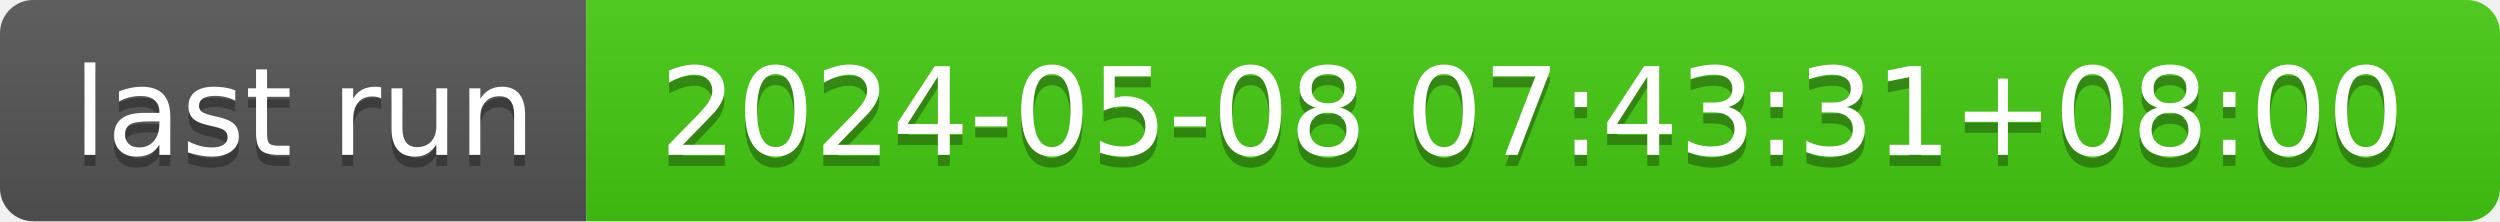
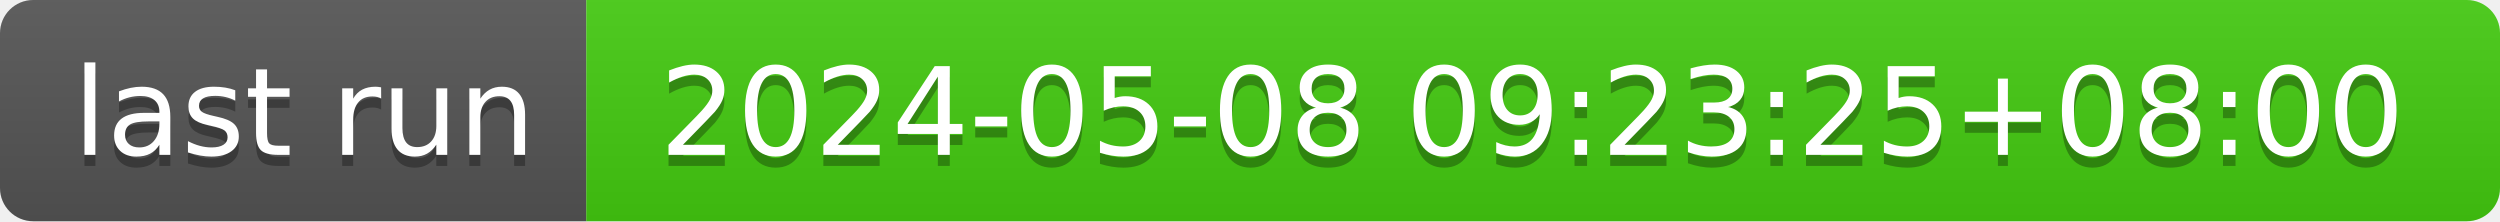
- <svg xmlns="http://www.w3.org/2000/svg" width="226" height="20" role="img" aria-label="last run: 2024-05-08 07:43:31+08:00">
+ <svg xmlns="http://www.w3.org/2000/svg" width="226" height="20" role="img" aria-label="last run: 2024-05-08 09:23:25+08:00">
  <linearGradient id="s" x2="0" y2="100%">
    <stop offset="0" stop-color="#bbb" stop-opacity=".1" />
    <stop offset="1" stop-opacity=".1" />
  </linearGradient>
  <clipPath id="r">
    <rect width="226" height="20" rx="3" fill="#fff" />
  </clipPath>
  <g clip-path="url(#r)">
    <rect width="53" height="20" fill="#555" />
    <rect x="53" width="173" height="20" fill="#4c1" />
    <rect width="226" height="20" fill="url(#s)" />
  </g>
  <g fill="#fff" text-anchor="middle" font-family="Verdana,Geneva,DejaVu Sans,sans-serif" text-rendering="geometricPrecision" font-size="110">
    <text aria-hidden="true" x="275" y="150" fill="#010101" fill-opacity=".3" transform="scale(.1)" textLength="430">last run</text>
    <text x="275" y="140" transform="scale(.1)" fill="#fff" textLength="430">last run</text>
-     <text aria-hidden="true" x="1385" y="150" fill="#010101" fill-opacity=".3" transform="scale(.1)" textLength="1630">2024-05-08 07:43:31+08:00</text>
-     <text x="1385" y="140" transform="scale(.1)" fill="#fff" textLength="1630">2024-05-08 07:43:31+08:00</text>
+     <text aria-hidden="true" x="1385" y="150" fill="#010101" fill-opacity=".3" transform="scale(.1)" textLength="1630">2024-05-08 09:23:25+08:00</text>
+     <text x="1385" y="140" transform="scale(.1)" fill="#fff" textLength="1630">2024-05-08 09:23:25+08:00</text>
  </g>
</svg>
